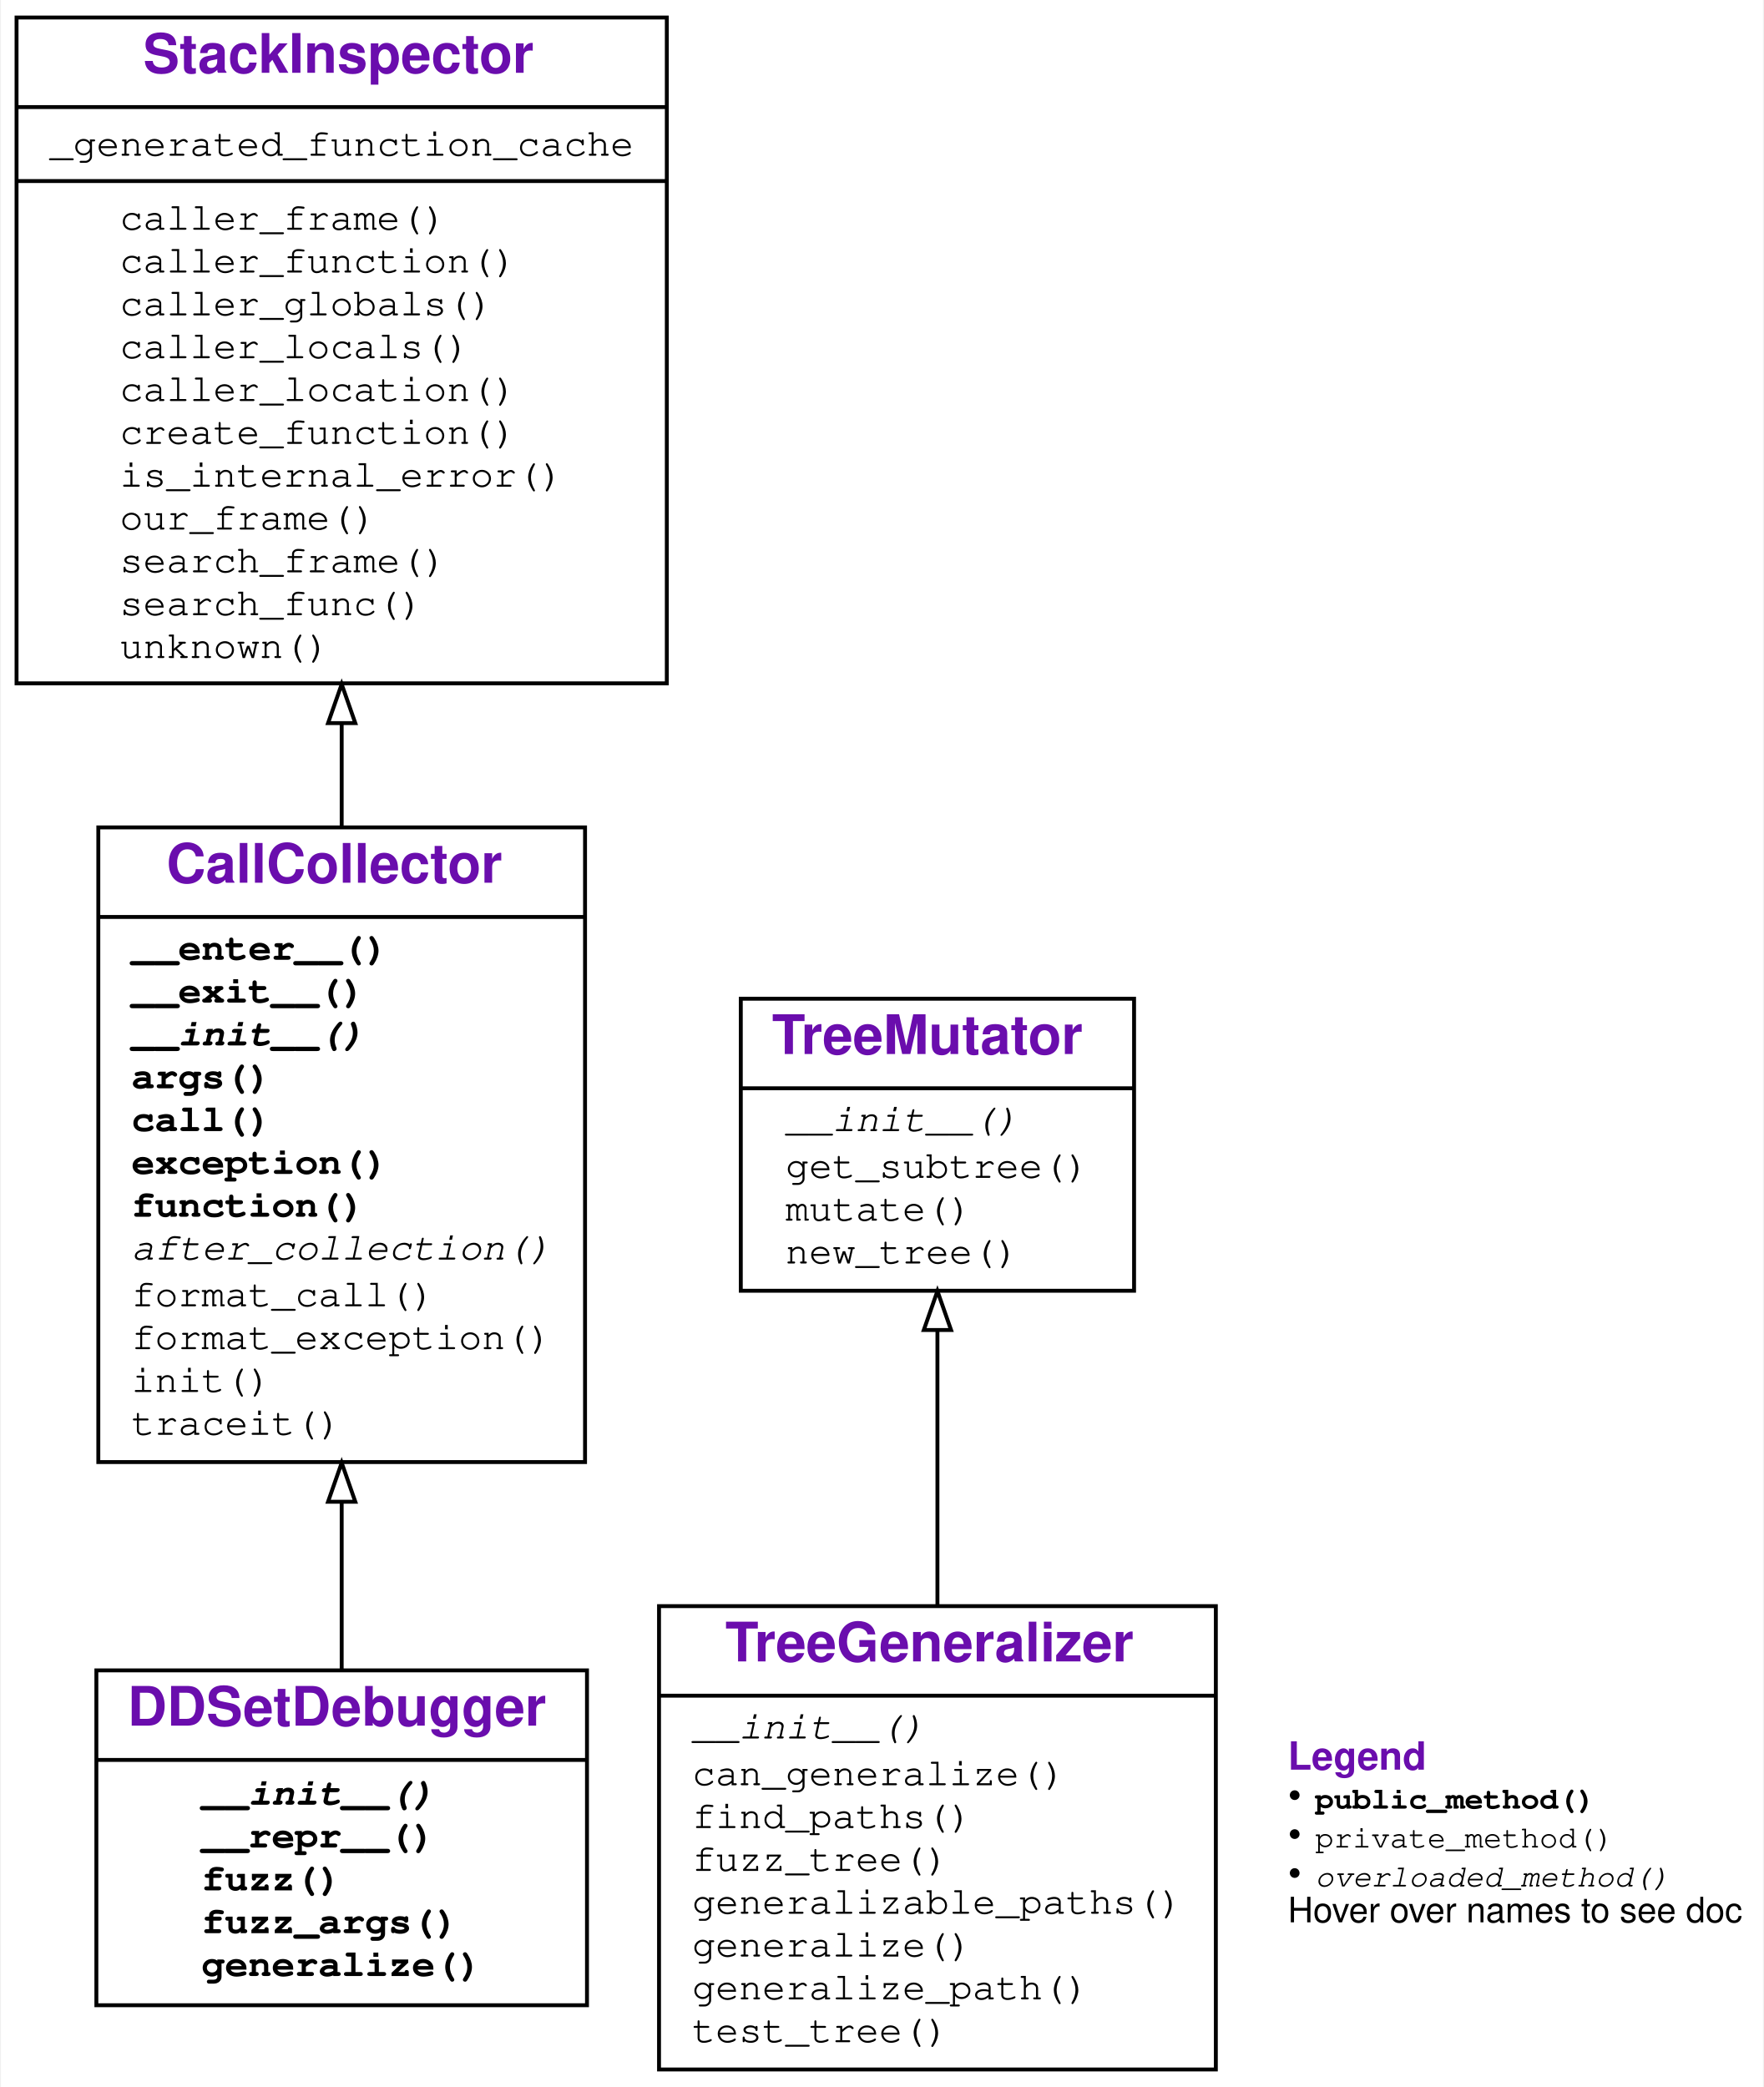
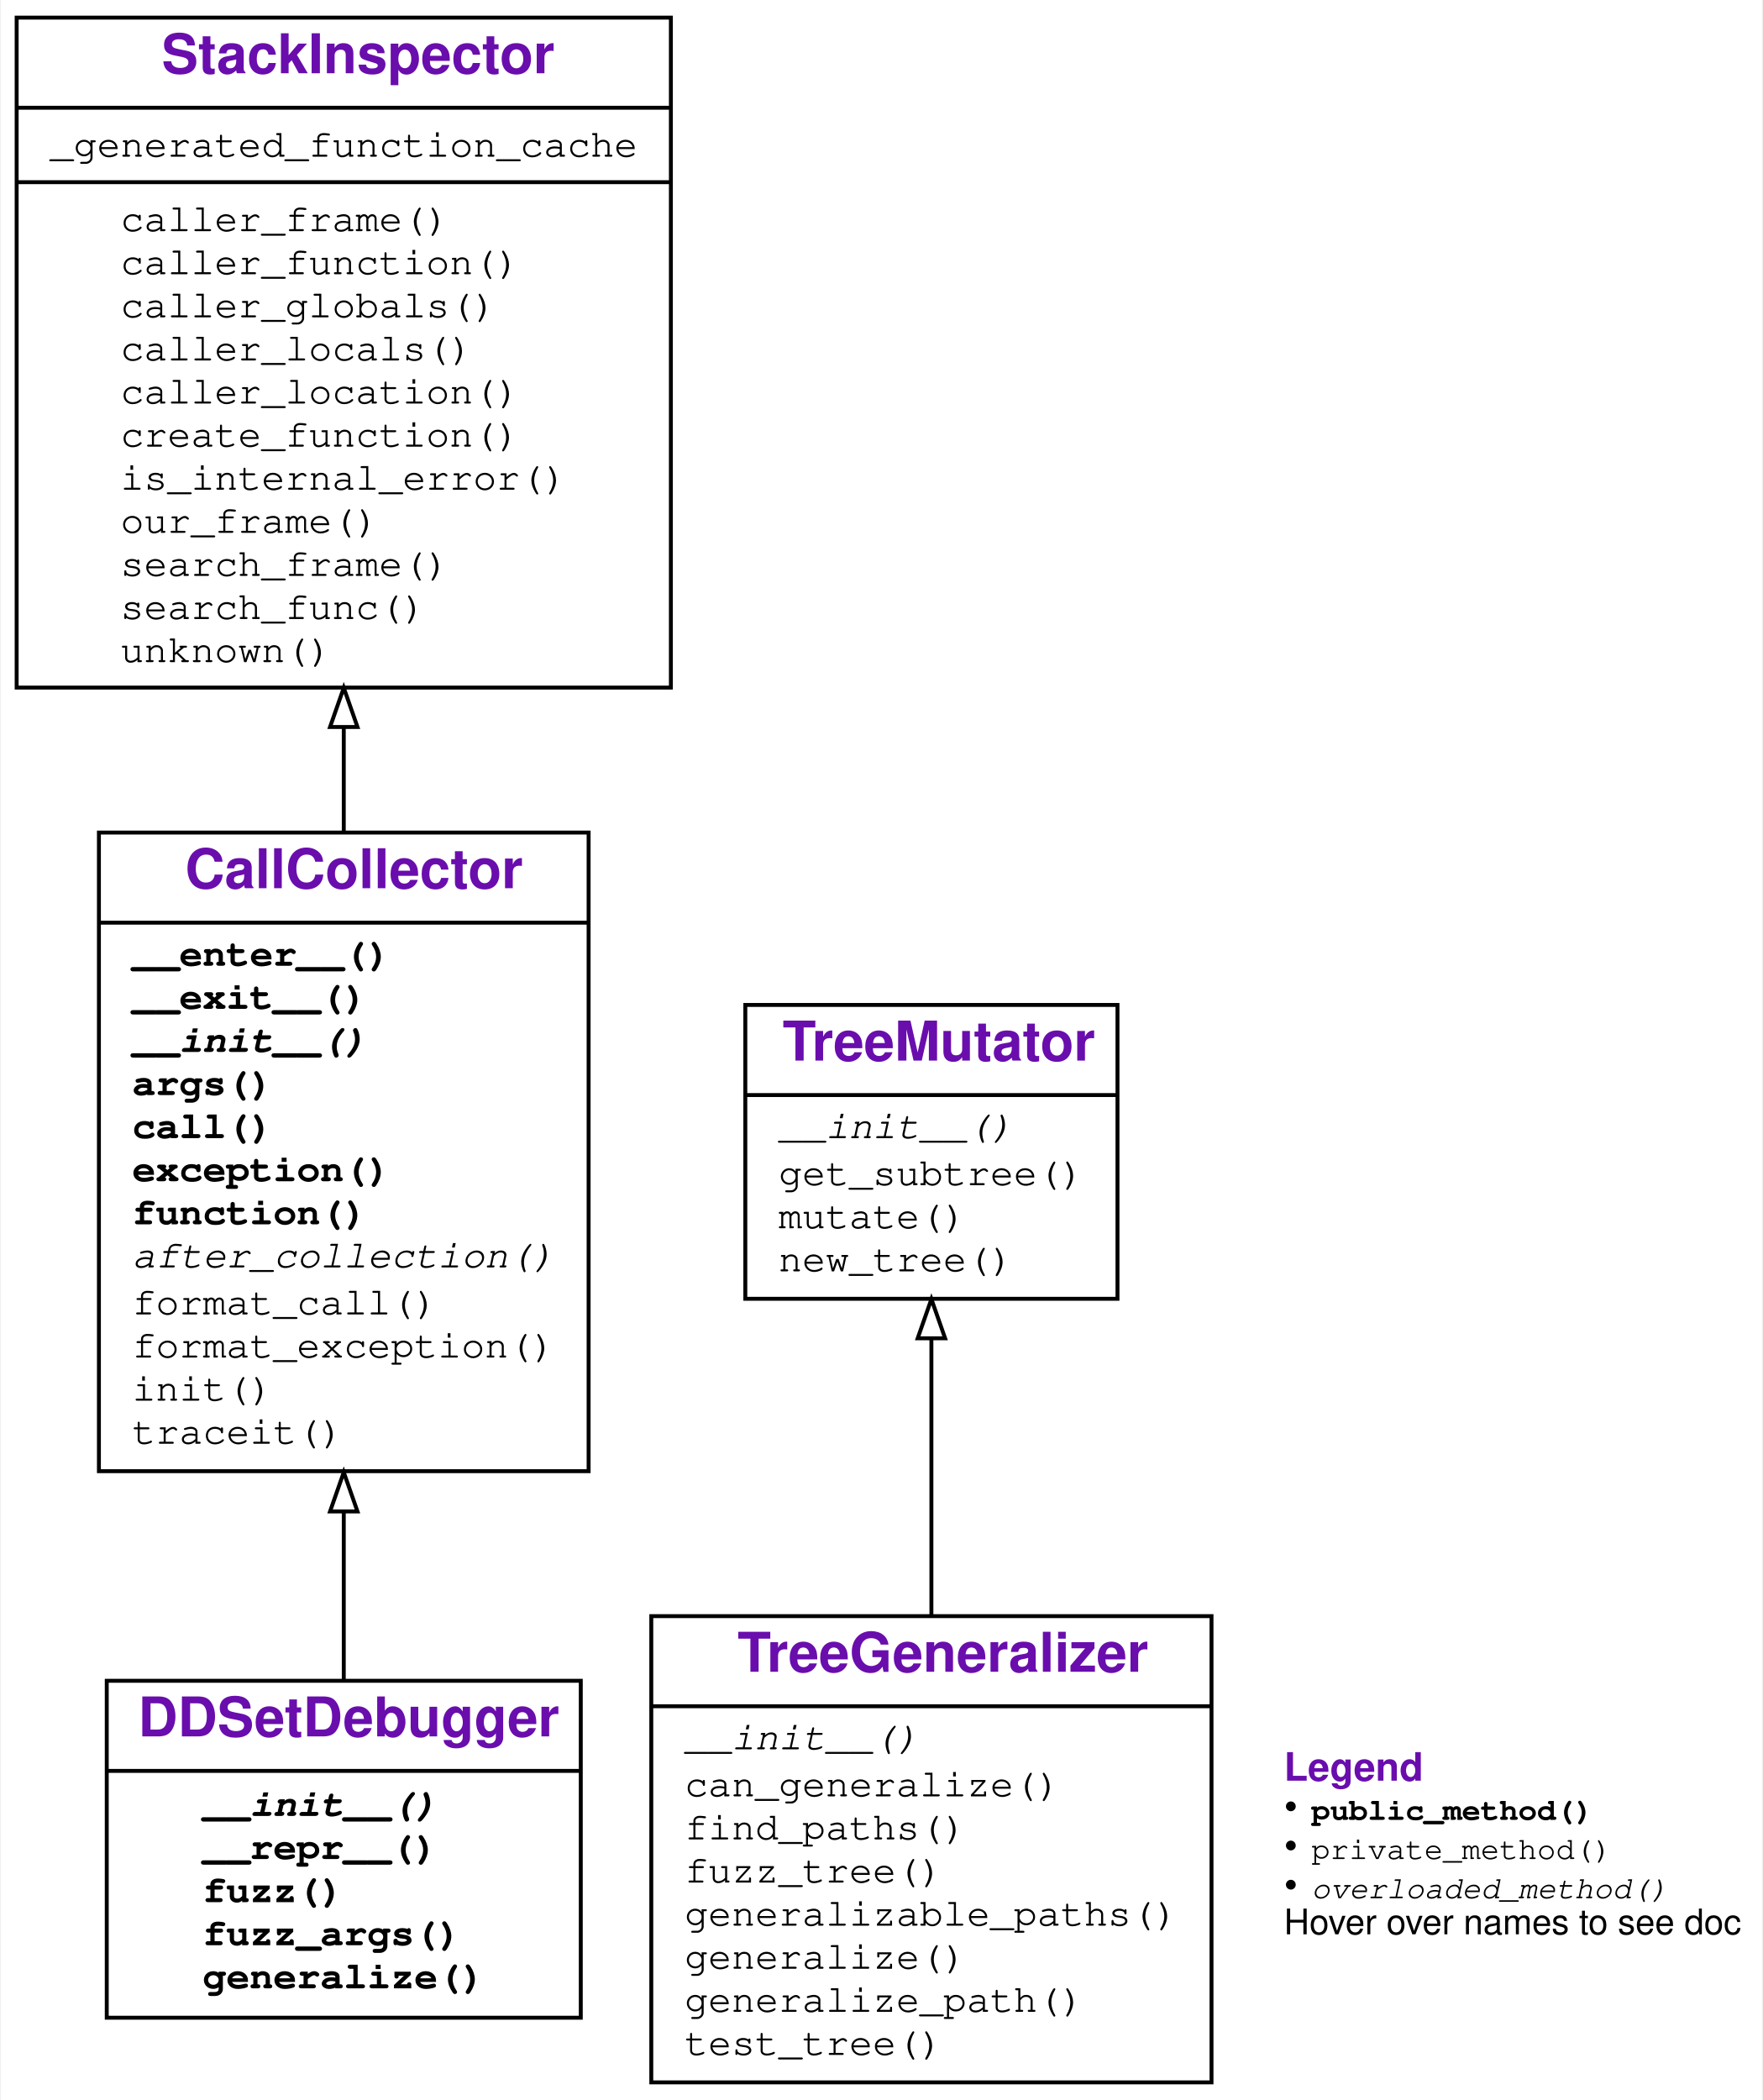
- <svg xmlns="http://www.w3.org/2000/svg" xmlns:xlink="http://www.w3.org/1999/xlink" width="453pt" height="536pt" viewBox="0.00 0.00 452.50 536.00">
+ <svg xmlns="http://www.w3.org/2000/svg" xmlns:xlink="http://www.w3.org/1999/xlink" width="450pt" height="536pt" viewBox="0.00 0.00 449.50 536.00">
  <g id="graph0" class="graph" transform="scale(1 1) rotate(0) translate(4 532)">
    <g id="a_graph0">
      <a xlink:title="DDSetDebugger class hierarchy">
-         <polygon fill="#ffffff" stroke="transparent" points="-4,4 -4,-532 448.5,-532 448.5,4 -4,4" />
+         <polygon fill="white" stroke="transparent" points="-4,4 -4,-532 445.5,-532 445.5,4 -4,4" />
      </a>
    </g>
    <g id="node1" class="node">
      <g id="a_node1">
        <a xlink:href="#" xlink:title="class DDSetDebugger:&#10;Debugger implementing the DDSET algorithm for abstracting failure-inducing inputs.">
-           <polygon fill="none" stroke="#000000" points="20.5,-17 20.5,-103 146.5,-103 146.5,-17 20.5,-17" />
-           <text text-anchor="start" x="28.5" y="-88.8" font-family="Raleway, Helvetica, Arial, sans-serif" font-weight="bold" font-size="14.00" fill="#6a0dad">DDSetDebugger</text>
-           <polyline fill="none" stroke="#000000" points="20.5,-80 146.5,-80 " />
+           <polygon fill="none" stroke="black" points="23,-17 23,-103 144,-103 144,-17 23,-17" />
+           <text text-anchor="start" x="31" y="-88.8" font-family="Raleway, Helvetica, Arial, sans-serif" font-weight="bold" font-size="14.00" fill="#6a0dad">DDSetDebugger</text>
+           <polyline fill="none" stroke="black" points="23,-80 144,-80 " />
          <g id="a_node1_0">
            <a xlink:href="#" xlink:title="DDSetDebugger">
              <g id="a_node1_1">
-                 <a xlink:href="#" xlink:title="__init__(self, grammar:Dict[str, List[Union[str, Tuple[str, Dict[str, Any]]]]], generalizer_class:Type=&lt;class '__main__.TreeGeneralizer'&gt;, parser:Union[fuzzingbook.Parser.Parser, NoneType]=None, **kwargs:Any) -&gt; None:&#10;Constructor.&#10;`grammar` is an input grammar in fuzzingbook format.&#10;`generalizer_class` is the tree generalizer class to use&#10;(default: `TreeGeneralizer`)&#10;`parser` is the parser to use (default: `EarleyParser(grammar)`).&#10;All other keyword args are passed to the tree generalizer, notably:&#10;`fuzzer` - the fuzzer to use (default: `GrammarFuzzer`), and&#10;`log` - enables debugging output if True.">
-                   <text text-anchor="start" x="47.5" y="-68.5" font-family="'Fira Mono', 'Source Code Pro', 'Courier', monospace" font-weight="bold" font-style="italic" font-size="10.00" fill="#000000">__init__()</text>
+                 <a xlink:href="#" xlink:title="__init__(self, grammar: Dict[str, List[Union[str, Tuple[str, Dict[str, Any]]]]], generalizer_class: Type = &lt;class '__main__.TreeGeneralizer'&gt;, parser: Optional[fuzzingbook.Parser.Parser] = None, **kwargs: Any) -&gt; None:&#10;Constructor.&#10;`grammar` is an input grammar in fuzzingbook format.&#10;`generalizer_class` is the tree generalizer class to use&#10;(default: `TreeGeneralizer`)&#10;`parser` is the parser to use (default: `EarleyParser(grammar)`).&#10;All other keyword args are passed to the tree generalizer, notably:&#10;`fuzzer` - the fuzzer to use (default: `GrammarFuzzer`), and&#10;`log` - enables debugging output if True.">
+                   <text text-anchor="start" x="47.5" y="-68.5" font-family="'Fira Mono', 'Source Code Pro', 'Courier', monospace" font-weight="bold" font-style="italic" font-size="10.00">__init__()</text>
                </a>
              </g>
              <g id="a_node1_2">
                <a xlink:href="#" xlink:title="__repr__(self) -&gt; str:&#10;Return a string representation of the generalized call.">
-                   <text text-anchor="start" x="47.5" y="-57.5" font-family="'Fira Mono', 'Source Code Pro', 'Courier', monospace" font-weight="bold" font-size="10.00" fill="#000000">__repr__()</text>
+                   <text text-anchor="start" x="47.5" y="-57.5" font-family="'Fira Mono', 'Source Code Pro', 'Courier', monospace" font-weight="bold" font-size="10.00">__repr__()</text>
                </a>
              </g>
              <g id="a_node1_3">
                <a xlink:href="#" xlink:title="fuzz(self) -&gt; str:&#10;Return a call with arguments randomly instantiated&#10;from the abstract failure-inducing pattern.">
-                   <text text-anchor="start" x="47.5" y="-46.5" font-family="'Fira Mono', 'Source Code Pro', 'Courier', monospace" font-weight="bold" font-size="10.00" fill="#000000">fuzz()</text>
+                   <text text-anchor="start" x="47.5" y="-46.5" font-family="'Fira Mono', 'Source Code Pro', 'Courier', monospace" font-weight="bold" font-size="10.00">fuzz()</text>
                </a>
              </g>
              <g id="a_node1_4">
                <a xlink:href="#" xlink:title="fuzz_args(self) -&gt; Dict[str, Any]:&#10;Return arguments randomly instantiated&#10;from the abstract failure-inducing pattern.">
-                   <text text-anchor="start" x="47.5" y="-35.5" font-family="'Fira Mono', 'Source Code Pro', 'Courier', monospace" font-weight="bold" font-size="10.00" fill="#000000">fuzz_args()</text>
+                   <text text-anchor="start" x="47.5" y="-35.5" font-family="'Fira Mono', 'Source Code Pro', 'Courier', monospace" font-weight="bold" font-size="10.00">fuzz_args()</text>
                </a>
              </g>
              <g id="a_node1_5">
                <a xlink:href="#" xlink:title="generalize(self) -&gt; Dict[str, Any]:&#10;Generalize arguments seen. For each function argument,&#10;produce an abstract failure-inducing input that characterizes&#10;the set of inputs for which the function fails.">
-                   <text text-anchor="start" x="47.5" y="-24.5" font-family="'Fira Mono', 'Source Code Pro', 'Courier', monospace" font-weight="bold" font-size="10.00" fill="#000000">generalize()</text>
+                   <text text-anchor="start" x="47.5" y="-24.5" font-family="'Fira Mono', 'Source Code Pro', 'Courier', monospace" font-weight="bold" font-size="10.00">generalize()</text>
                </a>
              </g>
            </a>
          </g>
        </a>
      </g>
    </g>
    <g id="node2" class="node">
      <g id="a_node2">
        <a xlink:href="DeltaDebugger.ipynb" xlink:title="class CallCollector:&#10;Collect an exception-raising function call f().&#10;Use as `with CallCollector(): f()`">
-           <polygon fill="none" stroke="#000000" points="21,-156.5 21,-319.5 146,-319.5 146,-156.5 21,-156.5" />
-           <text text-anchor="start" x="38.5" y="-305.3" font-family="Raleway, Helvetica, Arial, sans-serif" font-weight="bold" font-size="14.00" fill="#6a0dad">CallCollector</text>
-           <polyline fill="none" stroke="#000000" points="21,-296.5 146,-296.5 " />
+           <polygon fill="none" stroke="black" points="21,-156.5 21,-319.5 146,-319.5 146,-156.5 21,-156.5" />
+           <text text-anchor="start" x="43" y="-305.3" font-family="Raleway, Helvetica, Arial, sans-serif" font-weight="bold" font-size="14.00" fill="#6a0dad">CallCollector</text>
+           <polyline fill="none" stroke="black" points="21,-296.5 146,-296.5 " />
          <g id="a_node2_6">
            <a xlink:href="#" xlink:title="CallCollector">
              <g id="a_node2_7">
                <a xlink:href="DeltaDebugger.ipynb" xlink:title="__enter__(self) -&gt; Any:&#10;Called at begin of `with` block. Turn tracing on.">
-                   <text text-anchor="start" x="29.5" y="-285.5" font-family="'Fira Mono', 'Source Code Pro', 'Courier', monospace" font-weight="bold" font-size="10.00" fill="#000000">__enter__()</text>
+                   <text text-anchor="start" x="29.5" y="-285.5" font-family="'Fira Mono', 'Source Code Pro', 'Courier', monospace" font-weight="bold" font-size="10.00">__enter__()</text>
                </a>
              </g>
              <g id="a_node2_8">
-                 <a xlink:href="DeltaDebugger.ipynb" xlink:title="__exit__(self, exc_tp:Type, exc_value:BaseException, exc_traceback:traceback) -&gt; Union[bool, NoneType]:&#10;Called at end of `with` block. Turn tracing off.">
-                   <text text-anchor="start" x="29.5" y="-274.5" font-family="'Fira Mono', 'Source Code Pro', 'Courier', monospace" font-weight="bold" font-size="10.00" fill="#000000">__exit__()</text>
+                 <a xlink:href="DeltaDebugger.ipynb" xlink:title="__exit__(self, exc_tp: Type, exc_value: BaseException, exc_traceback: traceback) -&gt; Optional[bool]:&#10;Called at end of `with` block. Turn tracing off.">
+                   <text text-anchor="start" x="29.5" y="-274.5" font-family="'Fira Mono', 'Source Code Pro', 'Courier', monospace" font-weight="bold" font-size="10.00">__exit__()</text>
                </a>
              </g>
              <g id="a_node2_9">
                <a xlink:href="DeltaDebugger.ipynb" xlink:title="__init__(self) -&gt; None:&#10;Initialize collector">
-                   <text text-anchor="start" x="29.5" y="-263.5" font-family="'Fira Mono', 'Source Code Pro', 'Courier', monospace" font-weight="bold" font-style="italic" font-size="10.00" fill="#000000">__init__()</text>
+                   <text text-anchor="start" x="29.5" y="-263.5" font-family="'Fira Mono', 'Source Code Pro', 'Courier', monospace" font-weight="bold" font-style="italic" font-size="10.00">__init__()</text>
                </a>
              </g>
              <g id="a_node2_10">
                <a xlink:href="DeltaDebugger.ipynb" xlink:title="args(self) -&gt; Dict[str, Any]:&#10;Return the dictionary of collected arguments.">
-                   <text text-anchor="start" x="29.5" y="-252.5" font-family="'Fira Mono', 'Source Code Pro', 'Courier', monospace" font-weight="bold" font-size="10.00" fill="#000000">args()</text>
+                   <text text-anchor="start" x="29.5" y="-252.5" font-family="'Fira Mono', 'Source Code Pro', 'Courier', monospace" font-weight="bold" font-size="10.00">args()</text>
                </a>
              </g>
              <g id="a_node2_11">
-                 <a xlink:href="DeltaDebugger.ipynb" xlink:title="call(self, new_args:Union[Dict[str, Any], NoneType]=None) -&gt; Any:&#10;Call collected function. If `new_args` is given,&#10;override arguments from its {var: value} entries.">
-                   <text text-anchor="start" x="29.5" y="-241.5" font-family="'Fira Mono', 'Source Code Pro', 'Courier', monospace" font-weight="bold" font-size="10.00" fill="#000000">call()</text>
+                 <a xlink:href="DeltaDebugger.ipynb" xlink:title="call(self, new_args: Optional[Dict[str, Any]] = None) -&gt; Any:&#10;Call collected function. If `new_args` is given,&#10;override arguments from its {var: value} entries.">
+                   <text text-anchor="start" x="29.5" y="-241.5" font-family="'Fira Mono', 'Source Code Pro', 'Courier', monospace" font-weight="bold" font-size="10.00">call()</text>
                </a>
              </g>
              <g id="a_node2_12">
-                 <a xlink:href="DeltaDebugger.ipynb" xlink:title="exception(self) -&gt; Union[BaseException, NoneType]:&#10;Return the exception produced, or `None` if none.">
-                   <text text-anchor="start" x="29.5" y="-230.5" font-family="'Fira Mono', 'Source Code Pro', 'Courier', monospace" font-weight="bold" font-size="10.00" fill="#000000">exception()</text>
+                 <a xlink:href="DeltaDebugger.ipynb" xlink:title="exception(self) -&gt; Optional[BaseException]:&#10;Return the exception produced, or `None` if none.">
+                   <text text-anchor="start" x="29.5" y="-230.5" font-family="'Fira Mono', 'Source Code Pro', 'Courier', monospace" font-weight="bold" font-size="10.00">exception()</text>
                </a>
              </g>
              <g id="a_node2_13">
                <a xlink:href="DeltaDebugger.ipynb" xlink:title="function(self) -&gt; Callable:&#10;Return the function called.">
-                   <text text-anchor="start" x="29.5" y="-219.5" font-family="'Fira Mono', 'Source Code Pro', 'Courier', monospace" font-weight="bold" font-size="10.00" fill="#000000">function()</text>
+                   <text text-anchor="start" x="29.5" y="-219.5" font-family="'Fira Mono', 'Source Code Pro', 'Courier', monospace" font-weight="bold" font-size="10.00">function()</text>
                </a>
              </g>
              <g id="a_node2_14">
                <a xlink:href="DeltaDebugger.ipynb" xlink:title="after_collection(self) -&gt; None:&#10;Called after collection. To be defined in subclasses.">
-                   <text text-anchor="start" x="29.5" y="-208.5" font-family="'Fira Mono', 'Source Code Pro', 'Courier', monospace" font-style="italic" font-size="10.00" fill="#000000">after_collection()</text>
+                   <text text-anchor="start" x="29.5" y="-208.5" font-family="'Fira Mono', 'Source Code Pro', 'Courier', monospace" font-style="italic" font-size="10.00">after_collection()</text>
                </a>
              </g>
              <g id="a_node2_15">
-                 <a xlink:href="DeltaDebugger.ipynb" xlink:title="format_call(self, args:Union[Dict[str, Any], NoneType]=None) -&gt; str:&#10;Return a string representing a call of the function with given args.">
-                   <text text-anchor="start" x="29.5" y="-196.5" font-family="'Fira Mono', 'Source Code Pro', 'Courier', monospace" font-size="10.00" fill="#000000">format_call()</text>
+                 <a xlink:href="DeltaDebugger.ipynb" xlink:title="format_call(self, args: Optional[Dict[str, Any]] = None) -&gt; str:&#10;Return a string representing a call of the function with given args.">
+                   <text text-anchor="start" x="29.5" y="-196.5" font-family="'Fira Mono', 'Source Code Pro', 'Courier', monospace" font-size="10.00">format_call()</text>
                </a>
              </g>
              <g id="a_node2_16">
-                 <a xlink:href="DeltaDebugger.ipynb" xlink:title="format_exception(self, exc:Union[BaseException, NoneType]=None) -&gt; str:&#10;Return a string representing the given exception.">
-                   <text text-anchor="start" x="29.5" y="-185.5" font-family="'Fira Mono', 'Source Code Pro', 'Courier', monospace" font-size="10.00" fill="#000000">format_exception()</text>
+                 <a xlink:href="DeltaDebugger.ipynb" xlink:title="format_exception(self, exc: Optional[BaseException] = None) -&gt; str:&#10;Return a string representing the given exception.">
+                   <text text-anchor="start" x="29.5" y="-185.5" font-family="'Fira Mono', 'Source Code Pro', 'Courier', monospace" font-size="10.00">format_exception()</text>
                </a>
              </g>
              <g id="a_node2_17">
                <a xlink:href="DeltaDebugger.ipynb" xlink:title="init(self) -&gt; None:&#10;Reset for new collection.">
-                   <text text-anchor="start" x="29.5" y="-174.5" font-family="'Fira Mono', 'Source Code Pro', 'Courier', monospace" font-size="10.00" fill="#000000">init()</text>
+                   <text text-anchor="start" x="29.5" y="-174.5" font-family="'Fira Mono', 'Source Code Pro', 'Courier', monospace" font-size="10.00">init()</text>
                </a>
              </g>
              <g id="a_node2_18">
-                 <a xlink:href="DeltaDebugger.ipynb" xlink:title="traceit(self, frame:frame, event:str, arg:Any) -&gt; None:&#10;Tracing function. Collect first call, then turn tracing off.">
-                   <text text-anchor="start" x="29.5" y="-163.5" font-family="'Fira Mono', 'Source Code Pro', 'Courier', monospace" font-size="10.00" fill="#000000">traceit()</text>
+                 <a xlink:href="DeltaDebugger.ipynb" xlink:title="traceit(self, frame: frame, event: str, arg: Any) -&gt; None:&#10;Tracing function. Collect first call, then turn tracing off.">
+                   <text text-anchor="start" x="29.5" y="-163.5" font-family="'Fira Mono', 'Source Code Pro', 'Courier', monospace" font-size="10.00">traceit()</text>
                </a>
              </g>
            </a>
          </g>
        </a>
      </g>
    </g>
    <g id="edge1" class="edge">
-       <path fill="none" stroke="#000000" d="M83.5,-103.089C83.5,-116.13 83.5,-130.982 83.5,-145.95" />
-       <polygon fill="none" stroke="#000000" points="80,-146.31 83.5,-156.31 87,-146.31 80,-146.31" />
+       <path fill="none" stroke="black" d="M83.5,-103.16C83.5,-116.13 83.5,-130.95 83.5,-145.88" />
+       <polygon fill="none" stroke="black" points="80,-146.22 83.5,-156.22 87,-146.22 80,-146.22" />
    </g>
    <g id="node3" class="node">
      <g id="a_node3">
        <a xlink:href="StackInspector.ipynb" xlink:title="class StackInspector:&#10;Provide functions to inspect the stack">
-           <polygon fill="none" stroke="#000000" points="0,-356.5 0,-527.5 167,-527.5 167,-356.5 0,-356.5" />
-           <text text-anchor="start" x="32.5" y="-513.3" font-family="Raleway, Helvetica, Arial, sans-serif" font-weight="bold" font-size="14.00" fill="#6a0dad">StackInspector</text>
-           <polyline fill="none" stroke="#000000" points="0,-504.5 167,-504.5 " />
+           <polygon fill="none" stroke="black" points="0,-356.5 0,-527.5 167,-527.5 167,-356.5 0,-356.5" />
+           <text text-anchor="start" x="37" y="-513.3" font-family="Raleway, Helvetica, Arial, sans-serif" font-weight="bold" font-size="14.00" fill="#6a0dad">StackInspector</text>
+           <polyline fill="none" stroke="black" points="0,-504.5 167,-504.5 " />
          <g id="a_node3_19">
            <a xlink:href="#" xlink:title="StackInspector">
              <g id="a_node3_20">
                <a xlink:href="StackInspector.ipynb" xlink:title="_generated_function_cache = {}">
-                   <text text-anchor="start" x="8.5" y="-492" font-family="'Fira Mono', 'Source Code Pro', 'Courier', monospace" font-size="10.00" fill="#000000">_generated_function_cache</text>
-                 </a>
-               </g>
-             </a>
-           </g>
-           <polyline fill="none" stroke="#000000" points="0,-485.5 167,-485.5 " />
+                   <text text-anchor="start" x="8.5" y="-492" font-family="'Fira Mono', 'Source Code Pro', 'Courier', monospace" font-size="10.00">_generated_function_cache</text>
+                 </a>
+               </g>
+             </a>
+           </g>
+           <polyline fill="none" stroke="black" points="0,-485.5 167,-485.5 " />
          <g id="a_node3_21">
            <a xlink:href="#" xlink:title="StackInspector">
              <g id="a_node3_22">
                <a xlink:href="StackInspector.ipynb" xlink:title="caller_frame(self) -&gt; frame:&#10;Return the frame of the caller.">
-                   <text text-anchor="start" x="26.5" y="-473" font-family="'Fira Mono', 'Source Code Pro', 'Courier', monospace" font-size="10.00" fill="#000000">caller_frame()</text>
+                   <text text-anchor="start" x="26.5" y="-473" font-family="'Fira Mono', 'Source Code Pro', 'Courier', monospace" font-size="10.00">caller_frame()</text>
                </a>
              </g>
              <g id="a_node3_23">
                <a xlink:href="StackInspector.ipynb" xlink:title="caller_function(self) -&gt; Callable:&#10;Return the calling function">
-                   <text text-anchor="start" x="26.5" y="-462" font-family="'Fira Mono', 'Source Code Pro', 'Courier', monospace" font-size="10.00" fill="#000000">caller_function()</text>
+                   <text text-anchor="start" x="26.5" y="-462" font-family="'Fira Mono', 'Source Code Pro', 'Courier', monospace" font-size="10.00">caller_function()</text>
                </a>
              </g>
              <g id="a_node3_24">
                <a xlink:href="StackInspector.ipynb" xlink:title="caller_globals(self) -&gt; Dict[str, Any]:&#10;Return the globals() environment of the caller.">
-                   <text text-anchor="start" x="26.5" y="-451" font-family="'Fira Mono', 'Source Code Pro', 'Courier', monospace" font-size="10.00" fill="#000000">caller_globals()</text>
+                   <text text-anchor="start" x="26.5" y="-451" font-family="'Fira Mono', 'Source Code Pro', 'Courier', monospace" font-size="10.00">caller_globals()</text>
                </a>
              </g>
              <g id="a_node3_25">
                <a xlink:href="StackInspector.ipynb" xlink:title="caller_locals(self) -&gt; Dict[str, Any]:&#10;Return the locals() environment of the caller.">
-                   <text text-anchor="start" x="26.5" y="-440" font-family="'Fira Mono', 'Source Code Pro', 'Courier', monospace" font-size="10.00" fill="#000000">caller_locals()</text>
+                   <text text-anchor="start" x="26.5" y="-440" font-family="'Fira Mono', 'Source Code Pro', 'Courier', monospace" font-size="10.00">caller_locals()</text>
                </a>
              </g>
              <g id="a_node3_26">
                <a xlink:href="StackInspector.ipynb" xlink:title="caller_location(self) -&gt; Tuple[Callable, int]:&#10;Return the location (func, lineno) of the caller.">
-                   <text text-anchor="start" x="26.5" y="-429" font-family="'Fira Mono', 'Source Code Pro', 'Courier', monospace" font-size="10.00" fill="#000000">caller_location()</text>
+                   <text text-anchor="start" x="26.5" y="-429" font-family="'Fira Mono', 'Source Code Pro', 'Courier', monospace" font-size="10.00">caller_location()</text>
                </a>
              </g>
              <g id="a_node3_27">
-                 <a xlink:href="StackInspector.ipynb" xlink:title="create_function(self, frame:frame) -&gt; Callable:&#10;Create function for given frame">
-                   <text text-anchor="start" x="26.5" y="-418" font-family="'Fira Mono', 'Source Code Pro', 'Courier', monospace" font-size="10.00" fill="#000000">create_function()</text>
+                 <a xlink:href="StackInspector.ipynb" xlink:title="create_function(self, frame: frame) -&gt; Callable:&#10;Create function for given frame">
+                   <text text-anchor="start" x="26.5" y="-418" font-family="'Fira Mono', 'Source Code Pro', 'Courier', monospace" font-size="10.00">create_function()</text>
                </a>
              </g>
              <g id="a_node3_28">
-                 <a xlink:href="StackInspector.ipynb" xlink:title="is_internal_error(self, exc_tp:Type, exc_value:BaseException, exc_traceback:traceback) -&gt; bool:&#10;Return True if exception was raised from `StackInspector` or a subclass.">
-                   <text text-anchor="start" x="26.5" y="-407" font-family="'Fira Mono', 'Source Code Pro', 'Courier', monospace" font-size="10.00" fill="#000000">is_internal_error()</text>
+                 <a xlink:href="StackInspector.ipynb" xlink:title="is_internal_error(self, exc_tp: Type, exc_value: BaseException, exc_traceback: traceback) -&gt; bool:&#10;Return True if exception was raised from `StackInspector` or a subclass.">
+                   <text text-anchor="start" x="26.5" y="-407" font-family="'Fira Mono', 'Source Code Pro', 'Courier', monospace" font-size="10.00">is_internal_error()</text>
                </a>
              </g>
              <g id="a_node3_29">
-                 <a xlink:href="StackInspector.ipynb" xlink:title="our_frame(self, frame:frame) -&gt; bool:&#10;Return true if `frame` is in the current (inspecting) class.">
-                   <text text-anchor="start" x="26.5" y="-396" font-family="'Fira Mono', 'Source Code Pro', 'Courier', monospace" font-size="10.00" fill="#000000">our_frame()</text>
+                 <a xlink:href="StackInspector.ipynb" xlink:title="our_frame(self, frame: frame) -&gt; bool:&#10;Return true if `frame` is in the current (inspecting) class.">
+                   <text text-anchor="start" x="26.5" y="-396" font-family="'Fira Mono', 'Source Code Pro', 'Courier', monospace" font-size="10.00">our_frame()</text>
                </a>
              </g>
              <g id="a_node3_30">
-                 <a xlink:href="StackInspector.ipynb" xlink:title="search_frame(self, name:str, frame:Union[frame, NoneType]=None) -&gt; Tuple[Union[frame, NoneType], Union[Callable, NoneType]]:&#10;Return a pair (`frame`, `item`)&#10;in which the function `name` is defined as `item`.">
-                   <text text-anchor="start" x="26.5" y="-385" font-family="'Fira Mono', 'Source Code Pro', 'Courier', monospace" font-size="10.00" fill="#000000">search_frame()</text>
+                 <a xlink:href="StackInspector.ipynb" xlink:title="search_frame(self, name: str, frame: Optional[frame] = None) -&gt; Tuple[Optional[frame], Optional[Callable]]:&#10;Return a pair (`frame`, `item`)&#10;in which the function `name` is defined as `item`.">
+                   <text text-anchor="start" x="26.5" y="-385" font-family="'Fira Mono', 'Source Code Pro', 'Courier', monospace" font-size="10.00">search_frame()</text>
                </a>
              </g>
              <g id="a_node3_31">
-                 <a xlink:href="StackInspector.ipynb" xlink:title="search_func(self, name:str, frame:Union[frame, NoneType]=None) -&gt; Union[Callable, NoneType]:&#10;Search in callers for a definition of the function `name`">
-                   <text text-anchor="start" x="26.5" y="-374" font-family="'Fira Mono', 'Source Code Pro', 'Courier', monospace" font-size="10.00" fill="#000000">search_func()</text>
+                 <a xlink:href="StackInspector.ipynb" xlink:title="search_func(self, name: str, frame: Optional[frame] = None) -&gt; Optional[Callable]:&#10;Search in callers for a definition of the function `name`">
+                   <text text-anchor="start" x="26.5" y="-374" font-family="'Fira Mono', 'Source Code Pro', 'Courier', monospace" font-size="10.00">search_func()</text>
                </a>
              </g>
              <g id="a_node3_32">
                <a xlink:href="StackInspector.ipynb" xlink:title="unknown(self) -&gt; None">
-                   <text text-anchor="start" x="26.5" y="-363" font-family="'Fira Mono', 'Source Code Pro', 'Courier', monospace" font-size="10.00" fill="#000000">unknown()</text>
+                   <text text-anchor="start" x="26.5" y="-363" font-family="'Fira Mono', 'Source Code Pro', 'Courier', monospace" font-size="10.00">unknown()</text>
                </a>
              </g>
            </a>
          </g>
        </a>
      </g>
    </g>
    <g id="edge2" class="edge">
-       <path fill="none" stroke="#000000" d="M83.5,-319.506C83.5,-328.295 83.5,-337.296 83.5,-346.233" />
-       <polygon fill="none" stroke="#000000" points="80,-346.281 83.5,-356.281 87,-346.281 80,-346.281" />
+       <path fill="none" stroke="black" d="M83.5,-319.71C83.5,-328.49 83.5,-337.49 83.5,-346.41" />
+       <polygon fill="none" stroke="black" points="80,-346.45 83.5,-356.45 87,-346.45 80,-346.45" />
    </g>
    <g id="node4" class="node">
      <g id="a_node4">
        <a xlink:href="#" xlink:title="class TreeGeneralizer:&#10;Determine which parts of a derivation tree can be generalized.">
-           <polygon fill="none" stroke="#000000" points="165,-.5 165,-119.5 308,-119.5 308,-.5 165,-.5" />
-           <text text-anchor="start" x="182" y="-105.3" font-family="Raleway, Helvetica, Arial, sans-serif" font-weight="bold" font-size="14.00" fill="#6a0dad">TreeGeneralizer</text>
-           <polyline fill="none" stroke="#000000" points="165,-96.5 308,-96.5 " />
+           <polygon fill="none" stroke="black" points="162,-0.5 162,-119.5 305,-119.5 305,-0.5 162,-0.5" />
+           <text text-anchor="start" x="184" y="-105.3" font-family="Raleway, Helvetica, Arial, sans-serif" font-weight="bold" font-size="14.00" fill="#6a0dad">TreeGeneralizer</text>
+           <polyline fill="none" stroke="black" points="162,-96.5 305,-96.5 " />
          <g id="a_node4_33">
            <a xlink:href="#" xlink:title="TreeGeneralizer">
              <g id="a_node4_34">
-                 <a xlink:href="#" xlink:title="__init__(self, grammar:Dict[str, List[Union[str, Tuple[str, Dict[str, Any]]]]], tree:Tuple[str, Union[List[Any], NoneType]], test:Callable, max_tries_for_generalization:int=10, **kwargs:Any) -&gt; None:&#10;Constructor. `grammar` and `tree` are as in `TreeMutator`.&#10;`test` is a function taking a string that either&#10;* raises an exception, indicating test failure;&#10;* or not, indicating test success.&#10;`max_tries_for_generalization` is the number of times&#10;an instantiation has to fail before it is generalized.">
-                   <text text-anchor="start" x="173.5" y="-85.5" font-family="'Fira Mono', 'Source Code Pro', 'Courier', monospace" font-style="italic" font-size="10.00" fill="#000000">__init__()</text>
+                 <a xlink:href="#" xlink:title="__init__(self, grammar: Dict[str, List[Union[str, Tuple[str, Dict[str, Any]]]]], tree: Tuple[str, Optional[List[Any]]], test: Callable, max_tries_for_generalization: int = 10, **kwargs: Any) -&gt; None:&#10;Constructor. `grammar` and `tree` are as in `TreeMutator`.&#10;`test` is a function taking a string that either&#10;* raises an exception, indicating test failure;&#10;* or not, indicating test success.&#10;`max_tries_for_generalization` is the number of times&#10;an instantiation has to fail before it is generalized.">
+                   <text text-anchor="start" x="170.5" y="-85.5" font-family="'Fira Mono', 'Source Code Pro', 'Courier', monospace" font-style="italic" font-size="10.00">__init__()</text>
                </a>
              </g>
              <g id="a_node4_35">
-                 <a xlink:href="#" xlink:title="can_generalize(self, path:List[int], tree:Union[Tuple[str, Union[List[Any], NoneType]], NoneType]=None) -&gt; bool:&#10;Return True if the subtree at `path` can be generalized.">
-                   <text text-anchor="start" x="173.5" y="-73.5" font-family="'Fira Mono', 'Source Code Pro', 'Courier', monospace" font-size="10.00" fill="#000000">can_generalize()</text>
+                 <a xlink:href="#" xlink:title="can_generalize(self, path: List[int], tree: Optional[Tuple[str, Optional[List[Any]]]] = None) -&gt; bool:&#10;Return True if the subtree at `path` can be generalized.">
+                   <text text-anchor="start" x="170.5" y="-73.5" font-family="'Fira Mono', 'Source Code Pro', 'Courier', monospace" font-size="10.00">can_generalize()</text>
                </a>
              </g>
              <g id="a_node4_36">
-                 <a xlink:href="#" xlink:title="find_paths(self, predicate:Callable[[List[int], Tuple[str, Union[List[Any], NoneType]]], bool], path:Union[List[int], NoneType]=None, tree:Union[Tuple[str, Union[List[Any], NoneType]], NoneType]=None) -&gt; List[List[int]]:&#10;Return a list of all paths for which `predicate` holds.&#10;`predicate` is a function `predicate`(`path`, `tree`), where&#10;`path` denotes a subtree in `tree`. If `predicate()` returns&#10;True, `path` is included in the returned list.">
-                   <text text-anchor="start" x="173.5" y="-62.5" font-family="'Fira Mono', 'Source Code Pro', 'Courier', monospace" font-size="10.00" fill="#000000">find_paths()</text>
+                 <a xlink:href="#" xlink:title="find_paths(self, predicate: Callable[[List[int], Tuple[str, Optional[List[Any]]]], bool], path: Optional[List[int]] = None, tree: Optional[Tuple[str, Optional[List[Any]]]] = None) -&gt; List[List[int]]:&#10;Return a list of all paths for which `predicate` holds.&#10;`predicate` is a function `predicate`(`path`, `tree`), where&#10;`path` denotes a subtree in `tree`. If `predicate()` returns&#10;True, `path` is included in the returned list.">
+                   <text text-anchor="start" x="170.5" y="-62.5" font-family="'Fira Mono', 'Source Code Pro', 'Courier', monospace" font-size="10.00">find_paths()</text>
                </a>
              </g>
              <g id="a_node4_37">
-                 <a xlink:href="#" xlink:title="fuzz_tree(self, tree:Tuple[str, Union[List[Any], NoneType]]) -&gt; Tuple[str, Union[List[Any], NoneType]]:&#10;Return an instantiated copy of `tree`.">
-                   <text text-anchor="start" x="173.5" y="-51.5" font-family="'Fira Mono', 'Source Code Pro', 'Courier', monospace" font-size="10.00" fill="#000000">fuzz_tree()</text>
+                 <a xlink:href="#" xlink:title="fuzz_tree(self, tree: Tuple[str, Optional[List[Any]]]) -&gt; Tuple[str, Optional[List[Any]]]:&#10;Return an instantiated copy of `tree`.">
+                   <text text-anchor="start" x="170.5" y="-51.5" font-family="'Fira Mono', 'Source Code Pro', 'Courier', monospace" font-size="10.00">fuzz_tree()</text>
                </a>
              </g>
              <g id="a_node4_38">
                <a xlink:href="#" xlink:title="generalizable_paths(self) -&gt; List[List[int]]:&#10;Return a list of all paths whose subtrees can be generalized.">
-                   <text text-anchor="start" x="173.5" y="-40.5" font-family="'Fira Mono', 'Source Code Pro', 'Courier', monospace" font-size="10.00" fill="#000000">generalizable_paths()</text>
+                   <text text-anchor="start" x="170.5" y="-40.5" font-family="'Fira Mono', 'Source Code Pro', 'Courier', monospace" font-size="10.00">generalizable_paths()</text>
                </a>
              </g>
              <g id="a_node4_39">
-                 <a xlink:href="#" xlink:title="generalize(self) -&gt; Tuple[str, Union[List[Any], NoneType]]:&#10;Returns a copy of the tree in which all generalizable subtrees&#10;are generalized (= replaced by nonterminals without children)">
-                   <text text-anchor="start" x="173.5" y="-29.5" font-family="'Fira Mono', 'Source Code Pro', 'Courier', monospace" font-size="10.00" fill="#000000">generalize()</text>
+                 <a xlink:href="#" xlink:title="generalize(self) -&gt; Tuple[str, Optional[List[Any]]]:&#10;Returns a copy of the tree in which all generalizable subtrees&#10;are generalized (= replaced by nonterminals without children)">
+                   <text text-anchor="start" x="170.5" y="-29.5" font-family="'Fira Mono', 'Source Code Pro', 'Courier', monospace" font-size="10.00">generalize()</text>
                </a>
              </g>
              <g id="a_node4_40">
-                 <a xlink:href="#" xlink:title="generalize_path(self, path:List[int], tree:Union[Tuple[str, Union[List[Any], NoneType]], NoneType]=None) -&gt; Tuple[str, Union[List[Any], NoneType]]:&#10;Return a copy of the tree in which the subtree at `path`&#10;is generalized (= replaced by a nonterminal without children)">
-                   <text text-anchor="start" x="173.5" y="-18.5" font-family="'Fira Mono', 'Source Code Pro', 'Courier', monospace" font-size="10.00" fill="#000000">generalize_path()</text>
+                 <a xlink:href="#" xlink:title="generalize_path(self, path: List[int], tree: Optional[Tuple[str, Optional[List[Any]]]] = None) -&gt; Tuple[str, Optional[List[Any]]]:&#10;Return a copy of the tree in which the subtree at `path`&#10;is generalized (= replaced by a nonterminal without children)">
+                   <text text-anchor="start" x="170.5" y="-18.5" font-family="'Fira Mono', 'Source Code Pro', 'Courier', monospace" font-size="10.00">generalize_path()</text>
                </a>
              </g>
              <g id="a_node4_41">
-                 <a xlink:href="#" xlink:title="test_tree(self, tree:Tuple[str, Union[List[Any], NoneType]]) -&gt; bool:&#10;Return True if testing `tree` passes, else False">
-                   <text text-anchor="start" x="173.5" y="-7.5" font-family="'Fira Mono', 'Source Code Pro', 'Courier', monospace" font-size="10.00" fill="#000000">test_tree()</text>
+                 <a xlink:href="#" xlink:title="test_tree(self, tree: Tuple[str, Optional[List[Any]]]) -&gt; bool:&#10;Return True if testing `tree` passes, else False">
+                   <text text-anchor="start" x="170.5" y="-7.5" font-family="'Fira Mono', 'Source Code Pro', 'Courier', monospace" font-size="10.00">test_tree()</text>
                </a>
              </g>
            </a>
          </g>
        </a>
      </g>
    </g>
    <g id="node5" class="node">
      <g id="a_node5">
        <a xlink:href="#" xlink:title="class TreeMutator:&#10;Grammar-based mutations of derivation trees.">
-           <polygon fill="none" stroke="#000000" points="186,-200.5 186,-275.5 287,-275.5 287,-200.5 186,-200.5" />
-           <text text-anchor="start" x="194" y="-261.3" font-family="Raleway, Helvetica, Arial, sans-serif" font-weight="bold" font-size="14.00" fill="#6a0dad">TreeMutator</text>
-           <polyline fill="none" stroke="#000000" points="186,-252.5 287,-252.5 " />
+           <polygon fill="none" stroke="black" points="186,-200.5 186,-275.5 281,-275.5 281,-200.5 186,-200.5" />
+           <text text-anchor="start" x="195.5" y="-261.3" font-family="Raleway, Helvetica, Arial, sans-serif" font-weight="bold" font-size="14.00" fill="#6a0dad">TreeMutator</text>
+           <polyline fill="none" stroke="black" points="186,-252.5 281,-252.5 " />
          <g id="a_node5_42">
            <a xlink:href="#" xlink:title="TreeMutator">
              <g id="a_node5_43">
-                 <a xlink:href="#" xlink:title="__init__(self, grammar:Dict[str, List[Union[str, Tuple[str, Dict[str, Any]]]]], tree:Tuple[str, Union[List[Any], NoneType]], fuzzer:Union[fuzzingbook.GrammarFuzzer.GrammarFuzzer, NoneType]=None, log:int=False):&#10;Constructor.&#10;`grammar` is the underlying grammar;&#10;`tree` is the tree to work on.&#10;`fuzzer` is the grammar fuzzer to use (default: `GrammarFuzzer`)">
-                   <text text-anchor="start" x="197.5" y="-241.5" font-family="'Fira Mono', 'Source Code Pro', 'Courier', monospace" font-style="italic" font-size="10.00" fill="#000000">__init__()</text>
+                 <a xlink:href="#" xlink:title="__init__(self, grammar: Dict[str, List[Union[str, Tuple[str, Dict[str, Any]]]]], tree: Tuple[str, Optional[List[Any]]], fuzzer: Optional[fuzzingbook.GrammarFuzzer.GrammarFuzzer] = None, log: Union[bool, int] = False):&#10;Constructor.&#10;`grammar` is the underlying grammar;&#10;`tree` is the tree to work on.&#10;`fuzzer` is the grammar fuzzer to use (default: `GrammarFuzzer`)">
+                   <text text-anchor="start" x="194.5" y="-241.5" font-family="'Fira Mono', 'Source Code Pro', 'Courier', monospace" font-style="italic" font-size="10.00">__init__()</text>
                </a>
              </g>
              <g id="a_node5_44">
-                 <a xlink:href="#" xlink:title="get_subtree(self, path:List[int], tree:Union[Tuple[str, Union[List[Any], NoneType]], NoneType]=None) -&gt; Tuple[str, Union[List[Any], NoneType]]:&#10;Access a subtree based on `path` (a list of children numbers)">
-                   <text text-anchor="start" x="197.5" y="-229.5" font-family="'Fira Mono', 'Source Code Pro', 'Courier', monospace" font-size="10.00" fill="#000000">get_subtree()</text>
+                 <a xlink:href="#" xlink:title="get_subtree(self, path: List[int], tree: Optional[Tuple[str, Optional[List[Any]]]] = None) -&gt; Tuple[str, Optional[List[Any]]]:&#10;Access a subtree based on `path` (a list of children numbers)">
+                   <text text-anchor="start" x="194.5" y="-229.5" font-family="'Fira Mono', 'Source Code Pro', 'Courier', monospace" font-size="10.00">get_subtree()</text>
                </a>
              </g>
              <g id="a_node5_45">
-                 <a xlink:href="#" xlink:title="mutate(self, path:List[int], tree:Union[Tuple[str, Union[List[Any], NoneType]], NoneType]=None) -&gt; Tuple[str, Union[List[Any], NoneType]]:&#10;Return a new tree mutated at `path`">
-                   <text text-anchor="start" x="197.5" y="-218.5" font-family="'Fira Mono', 'Source Code Pro', 'Courier', monospace" font-size="10.00" fill="#000000">mutate()</text>
+                 <a xlink:href="#" xlink:title="mutate(self, path: List[int], tree: Optional[Tuple[str, Optional[List[Any]]]] = None) -&gt; Tuple[str, Optional[List[Any]]]:&#10;Return a new tree mutated at `path`">
+                   <text text-anchor="start" x="194.5" y="-218.5" font-family="'Fira Mono', 'Source Code Pro', 'Courier', monospace" font-size="10.00">mutate()</text>
                </a>
              </g>
              <g id="a_node5_46">
-                 <a xlink:href="#" xlink:title="new_tree(self, start_symbol:str) -&gt; Tuple[str, Union[List[Any], NoneType]]:&#10;Create a new subtree for &lt;start_symbol&gt;.">
-                   <text text-anchor="start" x="197.5" y="-207.5" font-family="'Fira Mono', 'Source Code Pro', 'Courier', monospace" font-size="10.00" fill="#000000">new_tree()</text>
+                 <a xlink:href="#" xlink:title="new_tree(self, start_symbol: str) -&gt; Tuple[str, Optional[List[Any]]]:&#10;Create a new subtree for &lt;start_symbol&gt;.">
+                   <text text-anchor="start" x="194.5" y="-207.5" font-family="'Fira Mono', 'Source Code Pro', 'Courier', monospace" font-size="10.00">new_tree()</text>
                </a>
              </g>
            </a>
          </g>
        </a>
      </g>
    </g>
    <g id="edge3" class="edge">
-       <path fill="none" stroke="#000000" d="M236.5,-119.767C236.5,-142.68 236.5,-168.503 236.5,-190.156" />
-       <polygon fill="none" stroke="#000000" points="233,-190.421 236.5,-200.421 240,-190.421 233,-190.421" />
+       <path fill="none" stroke="black" d="M233.5,-119.61C233.5,-142.55 233.5,-168.51 233.5,-190.17" />
+       <polygon fill="none" stroke="black" points="230,-190.42 233.5,-200.42 237,-190.42 230,-190.42" />
    </g>
    <g id="node6" class="node">
-       <text text-anchor="start" x="326.5" y="-77.5" font-family="Raleway, Helvetica, Arial, sans-serif" font-weight="bold" font-size="10.00" fill="#6a0dad">Legend</text>
-       <text text-anchor="start" x="326.5" y="-67.5" font-family="Raleway, Helvetica, Arial, sans-serif" font-size="10.00" fill="#000000">• </text>
-       <text text-anchor="start" x="333.5" y="-67.5" font-family="'Fira Mono', 'Source Code Pro', 'Courier', monospace" font-weight="bold" font-size="8.00" fill="#000000">public_method()</text>
-       <text text-anchor="start" x="326.5" y="-57.5" font-family="Raleway, Helvetica, Arial, sans-serif" font-size="10.00" fill="#000000">• </text>
-       <text text-anchor="start" x="333.5" y="-57.5" font-family="'Fira Mono', 'Source Code Pro', 'Courier', monospace" font-size="8.00" fill="#000000">private_method()</text>
-       <text text-anchor="start" x="326.5" y="-47.5" font-family="Raleway, Helvetica, Arial, sans-serif" font-size="10.00" fill="#000000">• </text>
-       <text text-anchor="start" x="333.5" y="-47.5" font-family="'Fira Mono', 'Source Code Pro', 'Courier', monospace" font-style="italic" font-size="8.00" fill="#000000">overloaded_method()</text>
-       <text text-anchor="start" x="326.5" y="-38.3" font-family="Helvetica,sans-Serif" font-size="9.00" fill="#000000">Hover over names to see doc</text>
+       <text text-anchor="start" x="323.5" y="-77.5" font-family="Raleway, Helvetica, Arial, sans-serif" font-weight="bold" font-size="10.00" fill="#6a0dad">Legend</text>
+       <text text-anchor="start" x="323.5" y="-67.5" font-family="Raleway, Helvetica, Arial, sans-serif" font-size="10.00">• </text>
+       <text text-anchor="start" x="330.5" y="-67.5" font-family="'Fira Mono', 'Source Code Pro', 'Courier', monospace" font-weight="bold" font-size="8.00">public_method()</text>
+       <text text-anchor="start" x="323.5" y="-57.5" font-family="Raleway, Helvetica, Arial, sans-serif" font-size="10.00">• </text>
+       <text text-anchor="start" x="330.5" y="-57.5" font-family="'Fira Mono', 'Source Code Pro', 'Courier', monospace" font-size="8.00">private_method()</text>
+       <text text-anchor="start" x="323.5" y="-47.5" font-family="Raleway, Helvetica, Arial, sans-serif" font-size="10.00">• </text>
+       <text text-anchor="start" x="330.5" y="-47.5" font-family="'Fira Mono', 'Source Code Pro', 'Courier', monospace" font-style="italic" font-size="8.00">overloaded_method()</text>
+       <text text-anchor="start" x="323.5" y="-38.3" font-family="Helvetica,sans-Serif" font-size="9.00">Hover over names to see doc</text>
    </g>
  </g>
</svg>
